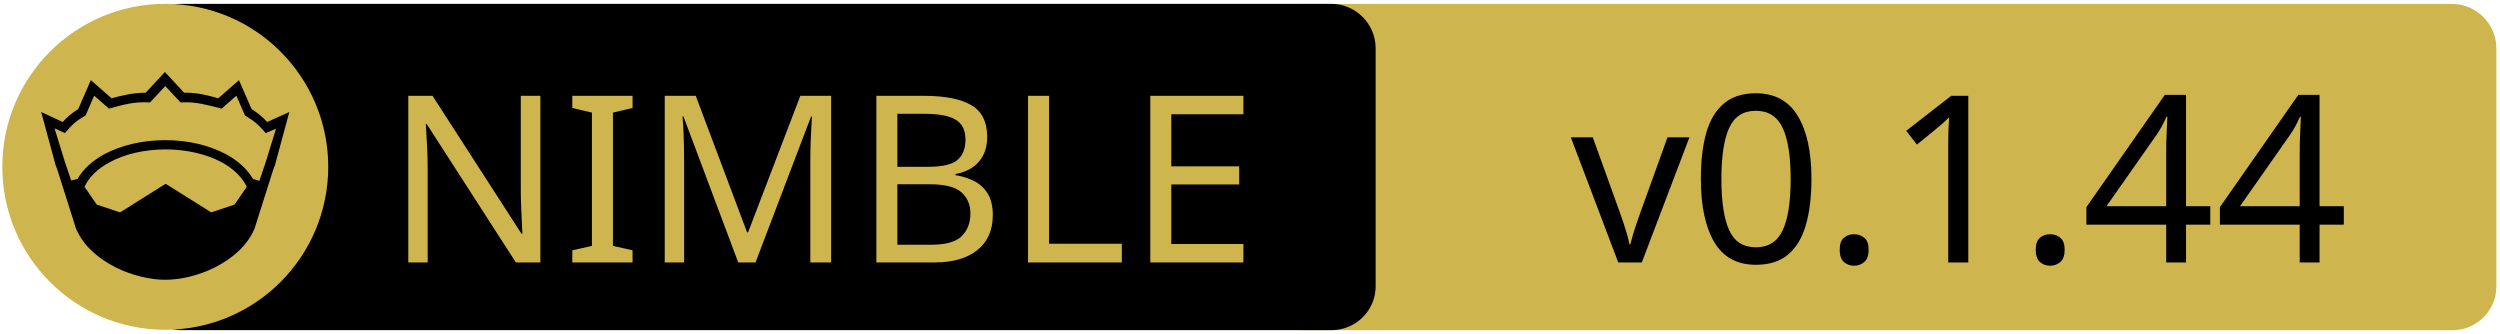
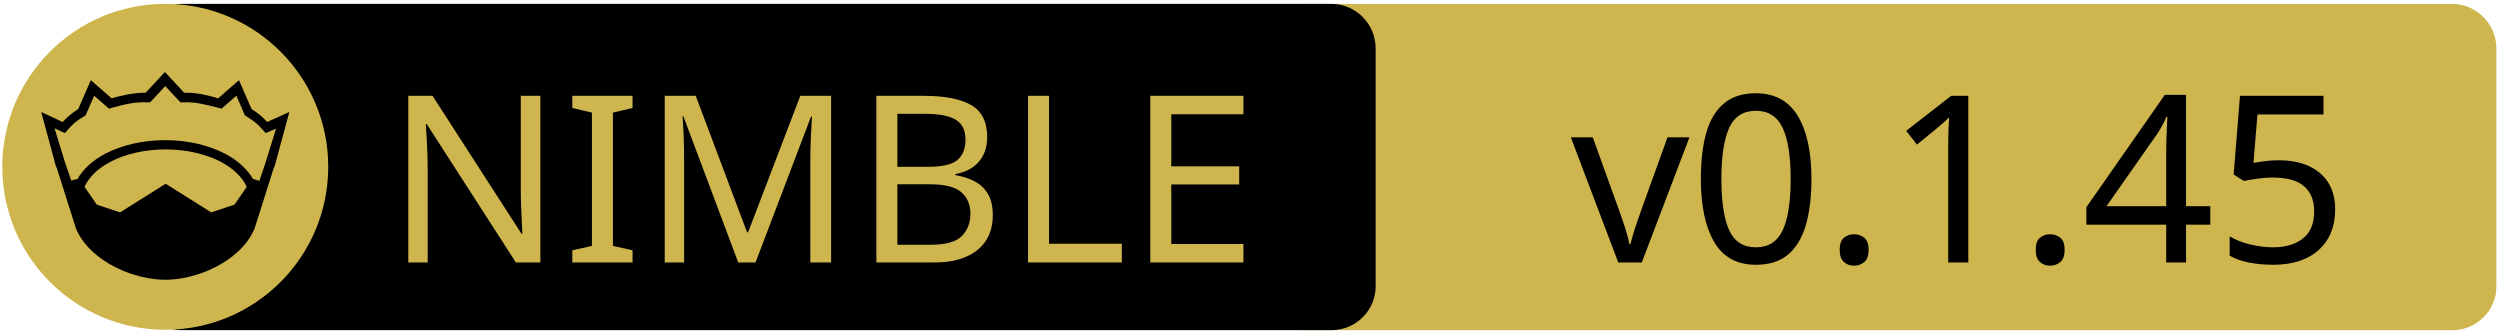
<svg xmlns="http://www.w3.org/2000/svg" xmlns:xlink="http://www.w3.org/1999/xlink" width="675" height="90" xml:space="preserve" version="1.1">
  <a xlink:href="https://github.com/nitely/nim-hyperx">
    <g>
      <path fill="#CEB54D" id="svg_15" d="m662.123,89.159l-310.5,0c-6.6,0 -12,-5.4 -12,-12l0,-64.1c0,-6.6 5.4,-12 12,-12l310.4,0c6.6,0 12,5.4 12,12l0,64.1c0.1,6.6 -5.3,12 -11.9,12z" />
      <path id="svg_1" d="m359.524,89.139l-310.5,0c-6.6,0 -12,-5.4 -12,-12l0,-64.1c0,-6.6 5.4,-12 12,-12l310.4,0c6.6,0 12,5.4 12,12l0,64.1c0.1,6.6 -5.3,12 -11.9,12z" />
      <rect id="svg_2" fill="none" height="45.9" width="315.3" class="st0" y="24.539" x="60.224" />
      <circle id="svg_4" fill="#CEB54D" r="44" cy="45.039" cx="44.624" class="st1" />
      <g id="XMLID_4_">
        <path id="svg_5" d="m78.124,30.239l-3.9,14.4l-0.4,1l-5.1,16.1c0,0 0,0 0,0c-2,4.7 -6.1,8.1 -10.6,10.4c-4.5,2.3 -9.5,3.4 -13.5,3.4c-4,0 -8.9,-1.1 -13.5,-3.4c-4.5,-2.3 -8.6,-5.7 -10.6,-10.4c0,0 0,0 0,0l-5.1,-16.1l-0.4,-1l-3.9,-14.4l5.8,2.7c0.9,-1 2,-2.1 4.2,-3.5l3.4,-7.8l5.6,4.9c2.9,-0.8 5.8,-1.5 9.2,-1.5l5.2,-5.6l5.2,5.6c3.4,-0.1 6.4,0.7 9.2,1.5l5.6,-4.9l3.4,7.8c2.2,1.4 3.3,2.5 4.2,3.5l6,-2.7z" />
        <g id="XMLID_6_">
          <g id="svg_6">
            <path id="svg_7" fill="#CEB54D" d="m66.624,50.439l-3.3,4.8l-6.3,2.1l-12.1,-7.6c-0.1,-0.1 -0.3,-0.1 -0.4,0l-12.1,7.6l-6.3,-2.1l-3.3,-4.8c1.2,-2.6 3.5,-4.9 6.9,-6.7c3.9,-2.1 9.2,-3.4 15,-3.4c5.7,0 11,1.3 15,3.4c3.3,1.8 5.7,4.1 6.9,6.7z" class="st1" />
          </g>
          <g id="svg_8" />
        </g>
        <g id="XMLID_5_">
          <g id="svg_9">
            <path id="svg_10" fill="#CEB54D" d="m74.524,34.739l-2.8,9.1l-1.7,5l-1.6,-0.5c0,0 -0.1,0 -0.1,0c-1.6,-2.7 -4.2,-5.1 -7.5,-6.8c-4.4,-2.3 -10,-3.7 -16.2,-3.7c-6.2,0 -11.9,1.4 -16.3,3.7c-3.3,1.8 -5.9,4.1 -7.4,6.8c0,0 -0.1,0 -0.1,0l-1.6,0.4l-1.7,-5l-2.8,-9.1l2.8,1.3l0.6,-0.7c1.2,-1.3 1.8,-2.2 4.7,-3.9l0.3,-0.2l2.3,-5.3l4,3.5l0.7,-0.2c3.2,-0.9 6.3,-1.7 9.8,-1.5l0.6,0l4.1,-4.4l4.1,4.4l0.6,0c3.5,-0.2 6.5,0.7 9.8,1.5l0.7,0.2l4,-3.5l2.3,5.3l0.3,0.2c2.9,1.8 3.5,2.6 4.7,3.9l0.6,0.7l2.8,-1.2z" class="st1" />
          </g>
          <g id="svg_11" />
        </g>
      </g>
      <text x="-442" y="-350.021" id="svg_16" font-size="63px" font-family="'PT Sans Caption', 'Tahoma', 'Helvetica Neue Medium', 'PT Sans', sans-serif" fill="#CEB54D" class="st1 st2 st3" transform="matrix(1 0 0 1 546.13 420.879)">NIMBLE</text>
-       <text x="-122.0" y="-350.012" id="svg_17" font-size="63.012px" font-family="'PT Sans Caption', 'Tahoma', 'Helvetica Neue Medium', 'PT Sans', sans-serif" fill="#000000" class="st1 st2 st3" transform="matrix(1 0 0 1 546.13 420.879)">v0.1.44</text>
+       <text x="-122.0" y="-350.012" id="svg_17" font-size="63.012px" font-family="'PT Sans Caption', 'Tahoma', 'Helvetica Neue Medium', 'PT Sans', sans-serif" fill="#000000" class="st1 st2 st3" transform="matrix(1 0 0 1 546.13 420.879)">v0.1.45</text>
    </g>
  </a>
</svg>
